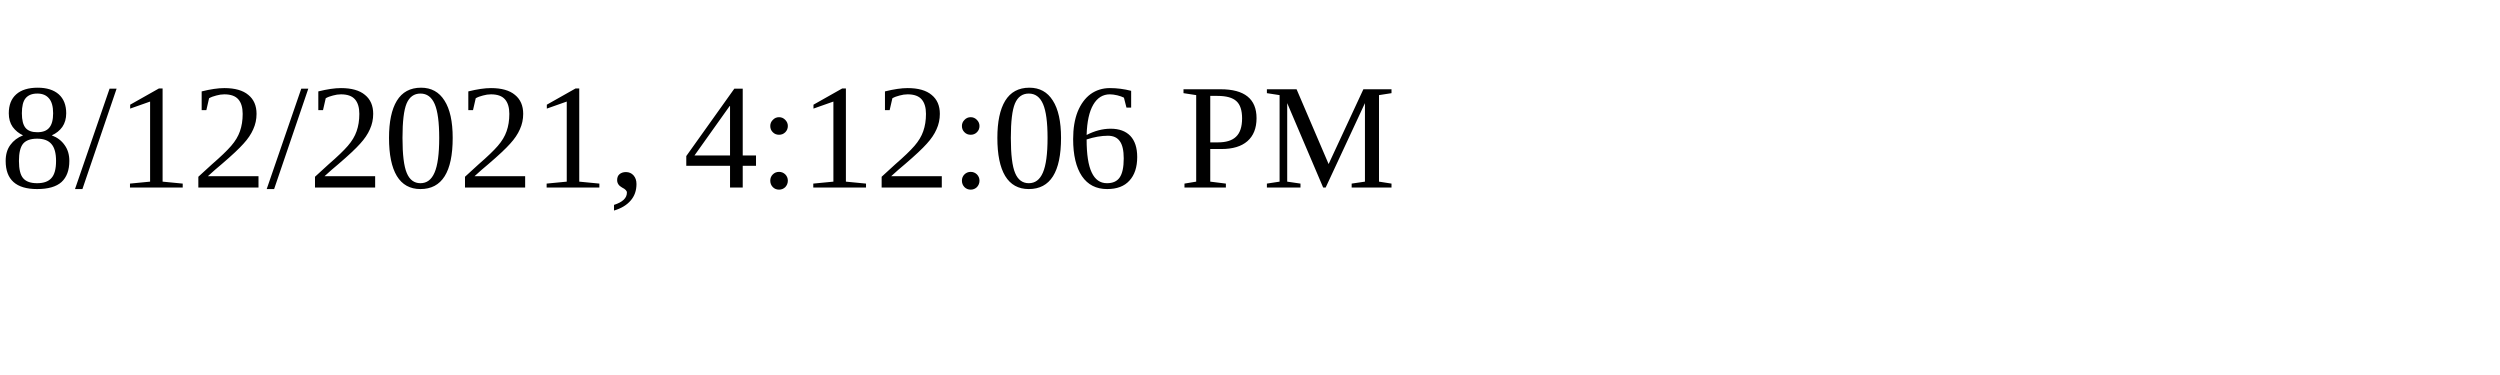
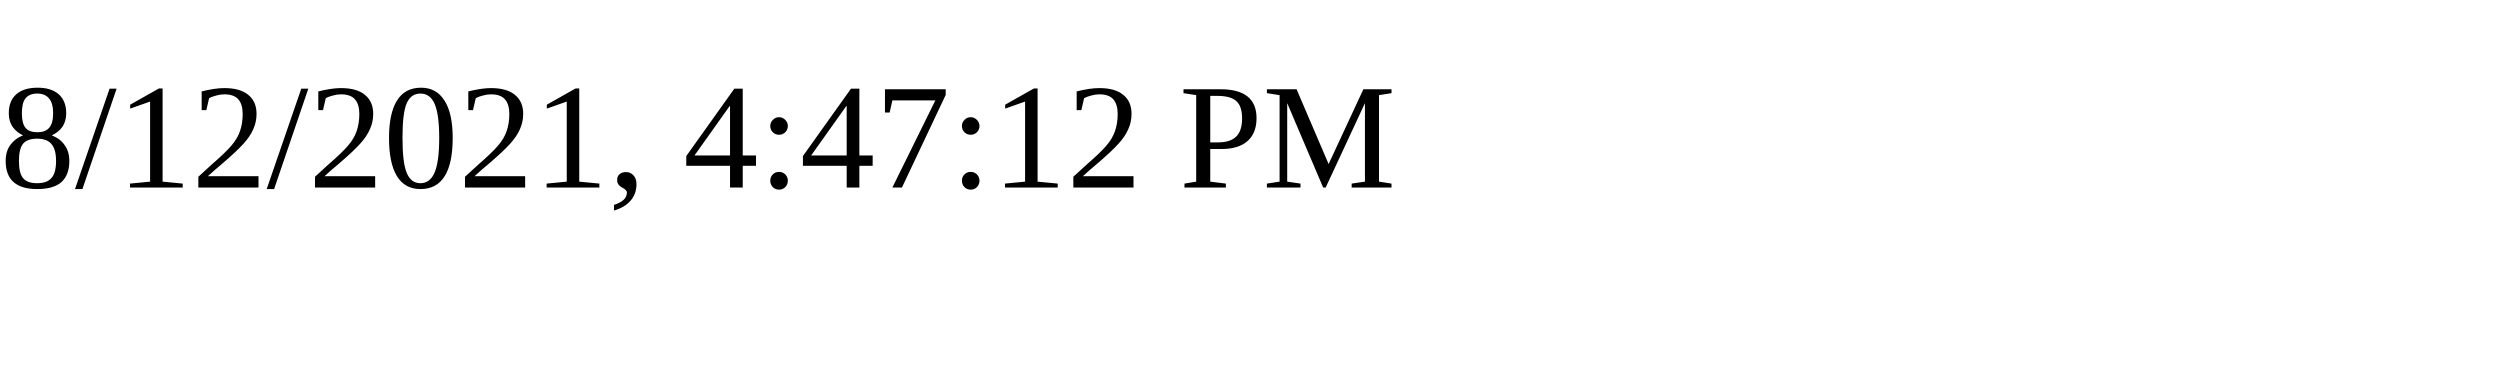
<svg xmlns="http://www.w3.org/2000/svg" height="30" width="200">
-   <text x="0" y="15">8/12/2021, 4:12:06 PM</text>
+   <text x="0" y="15">8/12/2021, 4:47:12 PM</text>
</svg>
